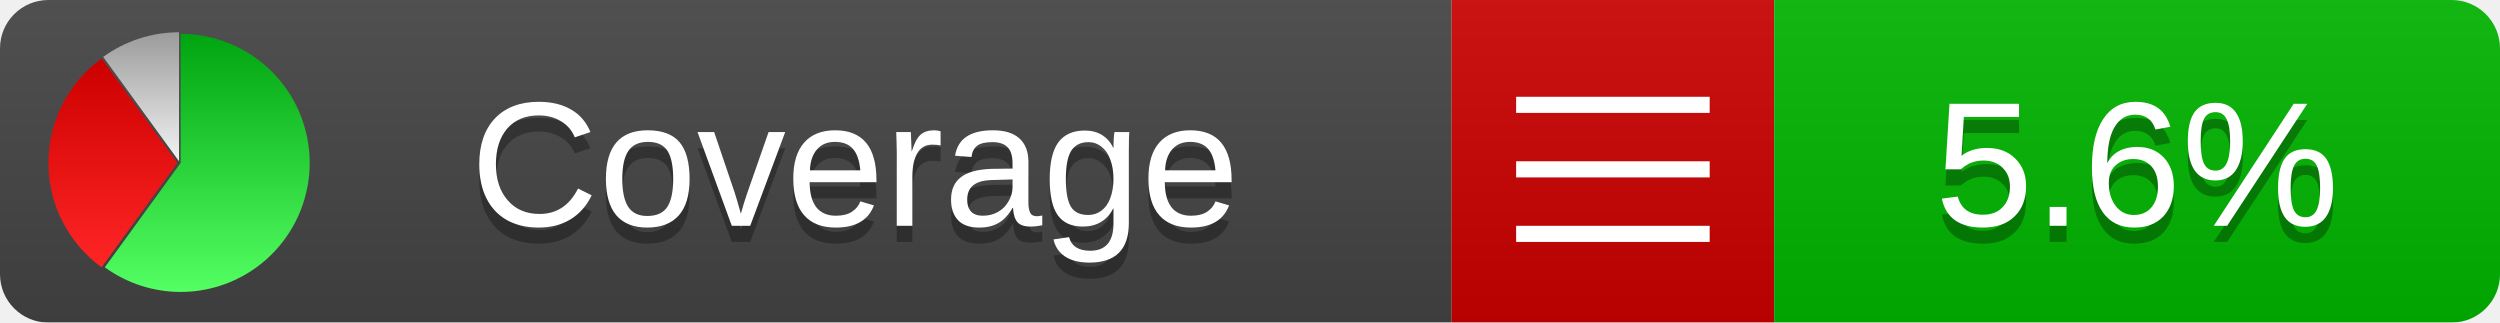
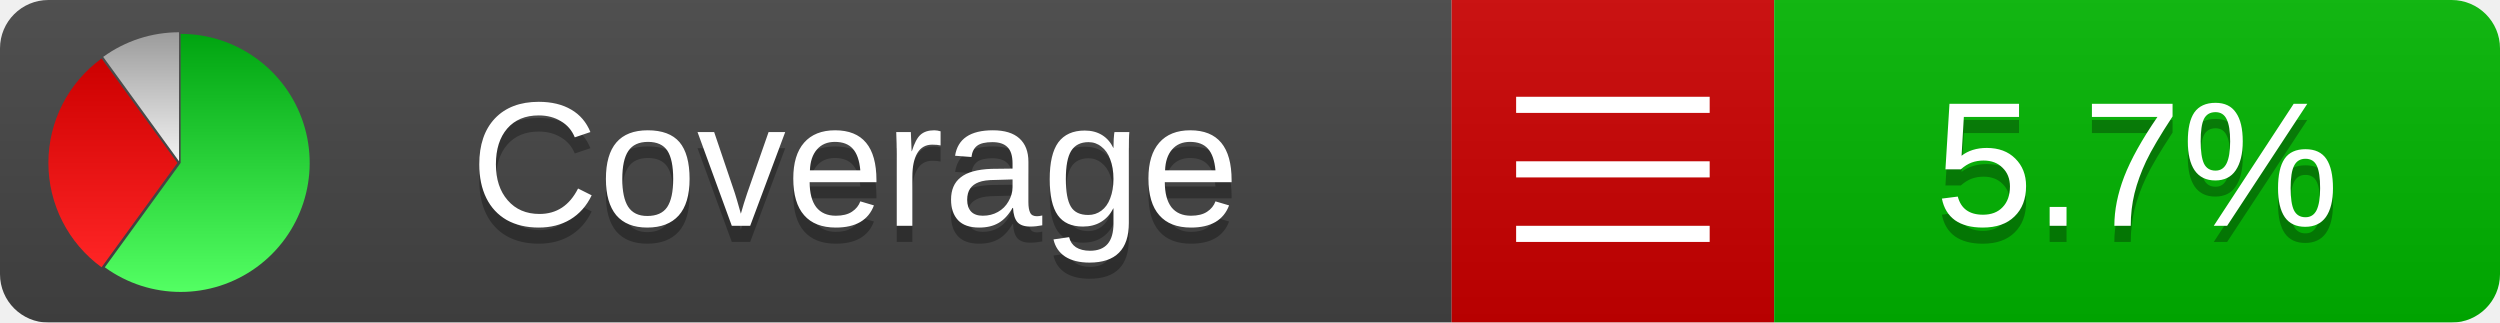
<svg xmlns="http://www.w3.org/2000/svg" xmlns:xlink="http://www.w3.org/1999/xlink" width="155" height="20">
  <style type="text/css">
          
            @keyframes fadeout {
              0 % { visibility: visible; opacity: 1; }
              40% { visibility: visible; opacity: 1; }
              50% { visibility: hidden; opacity: 0; }
              90% { visibility: hidden; opacity: 0; }
              100% { visibility: visible; opacity: 1; }
            }
            @keyframes fadein {
              0% { visibility: hidden; opacity: 0; }
              40% { visibility: hidden; opacity: 0; }
              50% { visibility: visible; opacity: 1; }
              90% { visibility: visible; opacity: 1; }
              100% { visibility: hidden; opacity: 0; }
            }
            .linecoverage {
                animation-duration: 10s;
                animation-name: fadeout;
                animation-iteration-count: infinite;
            }
            .branchcoverage {
                animation-duration: 10s;
                animation-name: fadein;
                animation-iteration-count: infinite;
            }
          
    </style>
  <defs>
    <linearGradient id="gradient" x2="0" y2="100%">
      <stop offset="0" stop-color="#bbb" stop-opacity=".1" />
      <stop offset="1" stop-opacity=".1" />
    </linearGradient>
    <linearGradient id="green" x2="0" y2="100%">
      <stop offset="0" stop-color="#00A410" />
      <stop offset="1" stop-color="#53FF63" />
    </linearGradient>
    <linearGradient id="red" x2="0" y2="100%">
      <stop offset="0" stop-color="#C00" />
      <stop offset="1" stop-color="#FF2525" />
    </linearGradient>
    <linearGradient id="gray" x2="0" y2="100%">
      <stop offset="0" stop-color="#9B9B9B" />
      <stop offset="1" stop-color="#F3F3F3" />
    </linearGradient>
    <mask id="mask">
      <rect width="155" height="20" rx="3" fill="#fff" />
    </mask>
    <g id="icon">
      <path style="fill:url(#green);" d="M205,202.5 l0,-200 a200,200 0 1,1 -117.558,361.803 z" />
      <path style="fill:url(#red);" d="M200,202.5 l-117.558,161.803 a200,200 0 0,1 0,-323.607 z" />
      <path style="fill:url(#gray);" d="M202.5,200 l-117.558,-161.803 a200,200 0 0,1 117.558,-38.196 z" />
    </g>
  </defs>
  <g mask="url(#mask)">
    <rect x="0" y="0" width="90" height="20" fill="#444" />
    <rect x="90" y="0" width="20" height="20" fill="#c00" />
    <rect x="110" y="0" width="45" height="20" fill="#00B600" />
    <rect x="0" y="0" width="155" height="20" fill="url(#gradient)" />
  </g>
  <g>
    <path class="" stroke="#fff" d="M94 6.5 h12 M94 10.5 h12 M94 14.5 h12" />
  </g>
  <g fill="#fff" text-anchor="middle" font-family="Verdana,Arial,Geneva,sans-serif" font-size="11">
    <a xlink:href="https://github.com/danielpalme/ReportGenerator" target="_top">
      <use xlink:href="#icon" transform="translate(3,2) scale(.04)" />
    </a>
    <text x="53" y="15" fill="#010101" fill-opacity=".3">Coverage</text>
    <text x="53" y="14" fill="#fff">Coverage</text>
-     <text class="" x="132.5" y="15" fill="#010101" fill-opacity=".3">5.6%</text>
-     <text class="" x="132.5" y="14">5.6%</text>
+     <text class="" x="132.5" y="15" fill="#010101" fill-opacity=".3">5.7%</text>
+     <text class="" x="132.5" y="14">5.7%</text>
  </g>
  <g>
    <rect class="" x="90" y="0" width="65" height="20" fill-opacity="0" />
  </g>
</svg>
